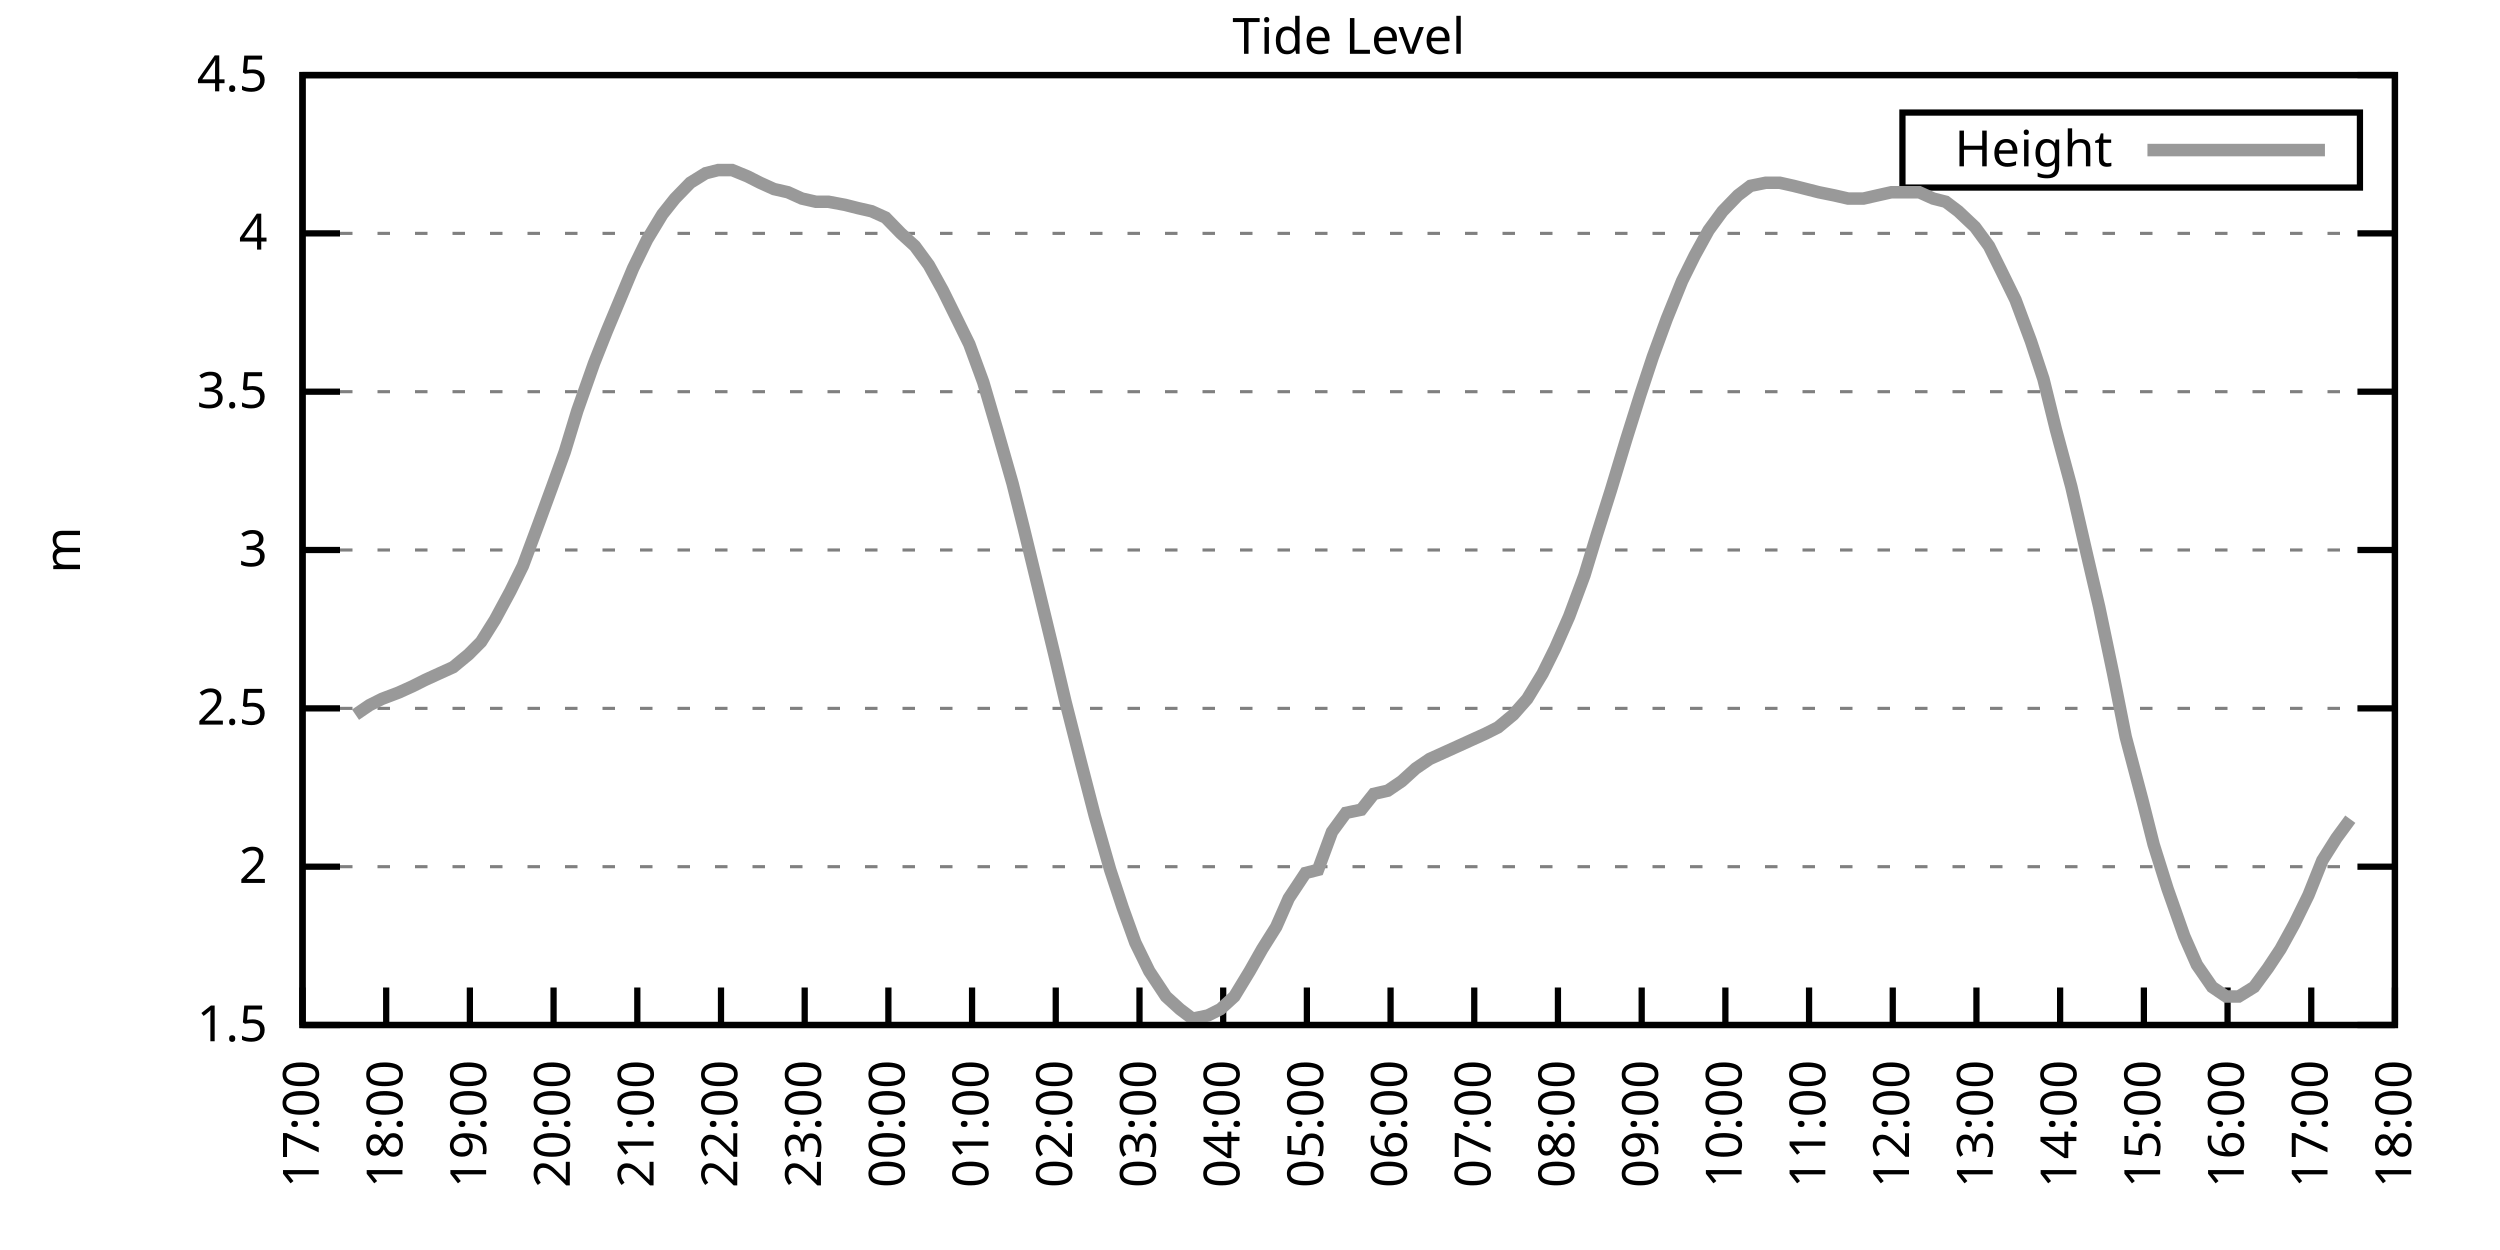
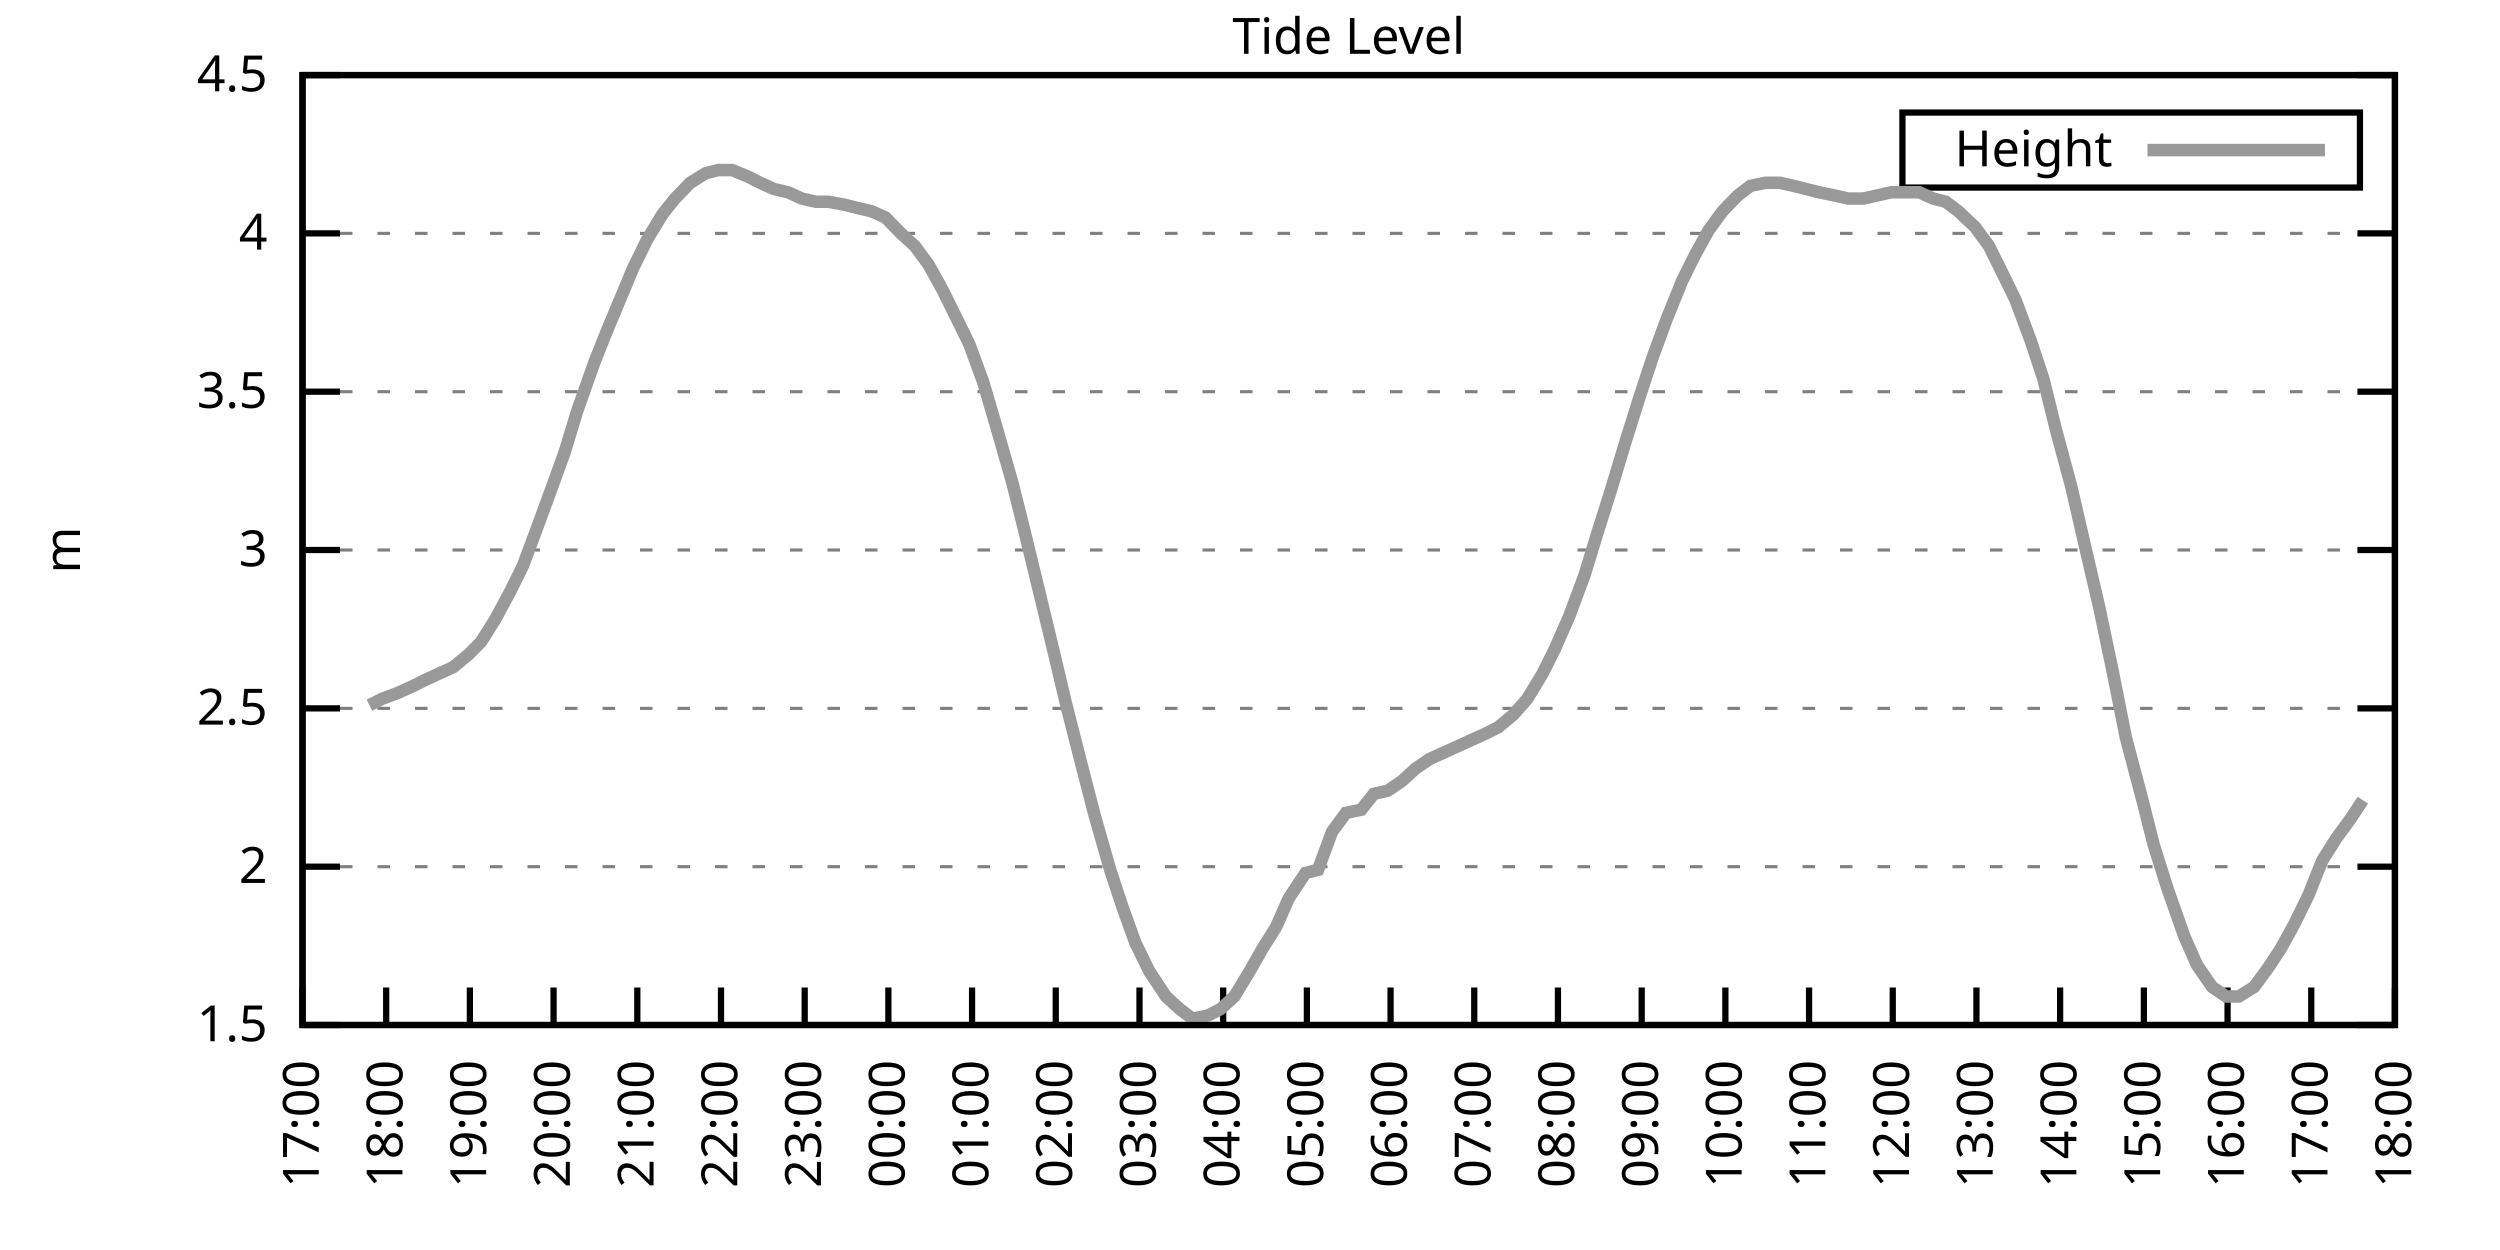
<svg xmlns="http://www.w3.org/2000/svg" xmlns:xlink="http://www.w3.org/1999/xlink" width="400" height="200" viewBox="0 0 400 200">
  <g id="gnuplot_canvas">
    <rect x="0" y="0" width="400" height="200" fill="none" />
    <defs>
      <circle id="gpDot" r="0.5" stroke-width="0.5" stroke="currentColor" />
      <path id="gpPt0" stroke-width="0.333" stroke="currentColor" d="M-1,0 h2 M0,-1 v2" />
      <path id="gpPt1" stroke-width="0.333" stroke="currentColor" d="M-1,-1 L1,1 M1,-1 L-1,1" />
      <path id="gpPt2" stroke-width="0.333" stroke="currentColor" d="M-1,0 L1,0 M0,-1 L0,1 M-1,-1 L1,1 M-1,1 L1,-1" />
      <rect id="gpPt3" stroke-width="0.333" stroke="currentColor" x="-1" y="-1" width="2" height="2" />
      <rect id="gpPt4" stroke-width="0.333" stroke="currentColor" fill="currentColor" x="-1" y="-1" width="2" height="2" />
      <circle id="gpPt5" stroke-width="0.333" stroke="currentColor" cx="0" cy="0" r="1" />
      <use xlink:href="#gpPt5" id="gpPt6" fill="currentColor" stroke="none" />
      <path id="gpPt7" stroke-width="0.333" stroke="currentColor" d="M0,-1.33 L-1.33,0.67 L1.33,0.67 z" />
      <use xlink:href="#gpPt7" id="gpPt8" fill="currentColor" stroke="none" />
      <use xlink:href="#gpPt7" id="gpPt9" stroke="currentColor" transform="rotate(180)" />
      <use xlink:href="#gpPt9" id="gpPt10" fill="currentColor" stroke="none" />
      <use xlink:href="#gpPt3" id="gpPt11" stroke="currentColor" transform="rotate(45)" />
      <use xlink:href="#gpPt11" id="gpPt12" fill="currentColor" stroke="none" />
      <path id="gpPt13" stroke-width="0.333" stroke="currentColor" d="M0,1.330 L1.265,0.411 L0.782,-1.067 L-0.782,-1.076 L-1.265,0.411 z" />
      <use xlink:href="#gpPt13" id="gpPt14" fill="currentColor" stroke="none" />
      <filter id="textbox" filterUnits="objectBoundingBox" x="0" y="0" height="1" width="1">
        <feFlood flood-color="white" flood-opacity="1" result="bgnd" />
        <feComposite in="SourceGraphic" in2="bgnd" operator="atop" />
      </filter>
      <filter id="greybox" filterUnits="objectBoundingBox" x="0" y="0" height="1" width="1">
        <feFlood flood-color="lightgrey" flood-opacity="1" result="grey" />
        <feComposite in="SourceGraphic" in2="grey" operator="atop" />
      </filter>
    </defs>
    <g fill="none" color="white" stroke="currentColor" stroke-width="1.00" stroke-linecap="butt" stroke-linejoin="miter">
</g>
    <g fill="none" color="black" stroke="currentColor" stroke-width="1.00" stroke-linecap="butt" stroke-linejoin="miter">
      <g stroke="none" shape-rendering="crispEdges">
        <polygon fill="rgb(255, 255, 255)" points="48.40,164.00 383.18,164.00 383.18,12.02 48.40,12.02 " />
      </g>
    </g>
    <g fill="none" color="black" stroke="currentColor" stroke-width="1.00" stroke-linecap="butt" stroke-linejoin="miter">
</g>
    <g fill="none" color="black" stroke="black" stroke-width="0.50" stroke-linecap="butt" stroke-linejoin="miter">
</g>
    <g fill="none" color="gray" stroke="currentColor" stroke-width="0.50" stroke-linecap="butt" stroke-linejoin="miter">
      <path stroke="gray" stroke-dasharray="2,4" class="gridline" d="M48.40,164.00 L383.19,164.00  " />
    </g>
    <g fill="none" color="gray" stroke="gray" stroke-width="1.00" stroke-linecap="butt" stroke-linejoin="miter">
</g>
    <g fill="none" color="black" stroke="currentColor" stroke-width="1.00" stroke-linecap="butt" stroke-linejoin="miter">
      <path stroke="black" d="M48.40,164.00 L54.40,164.00 M383.19,164.00 L377.19,164.00  " />
      <g transform="translate(42.80,166.60)" stroke="none" fill="black" font-family="Sans" font-size="8.00" text-anchor="end">
        <text>
          <tspan font-family="Sans"> 1.5</tspan>
        </text>
      </g>
    </g>
    <g fill="none" color="black" stroke="currentColor" stroke-width="1.00" stroke-linecap="butt" stroke-linejoin="miter">
</g>
    <g fill="none" color="black" stroke="black" stroke-width="0.50" stroke-linecap="butt" stroke-linejoin="miter">
</g>
    <g fill="none" color="gray" stroke="currentColor" stroke-width="0.50" stroke-linecap="butt" stroke-linejoin="miter">
      <path stroke="gray" stroke-dasharray="2,4" class="gridline" d="M48.40,138.67 L383.19,138.67  " />
    </g>
    <g fill="none" color="gray" stroke="gray" stroke-width="1.00" stroke-linecap="butt" stroke-linejoin="miter">
</g>
    <g fill="none" color="black" stroke="currentColor" stroke-width="1.00" stroke-linecap="butt" stroke-linejoin="miter">
      <path stroke="black" d="M48.40,138.67 L54.40,138.67 M383.19,138.67 L377.19,138.67  " />
      <g transform="translate(42.80,141.27)" stroke="none" fill="black" font-family="Sans" font-size="8.00" text-anchor="end">
        <text>
          <tspan font-family="Sans"> 2</tspan>
        </text>
      </g>
    </g>
    <g fill="none" color="black" stroke="currentColor" stroke-width="1.00" stroke-linecap="butt" stroke-linejoin="miter">
</g>
    <g fill="none" color="black" stroke="black" stroke-width="0.50" stroke-linecap="butt" stroke-linejoin="miter">
</g>
    <g fill="none" color="gray" stroke="currentColor" stroke-width="0.50" stroke-linecap="butt" stroke-linejoin="miter">
      <path stroke="gray" stroke-dasharray="2,4" class="gridline" d="M48.40,113.34 L383.19,113.34  " />
    </g>
    <g fill="none" color="gray" stroke="gray" stroke-width="1.00" stroke-linecap="butt" stroke-linejoin="miter">
</g>
    <g fill="none" color="black" stroke="currentColor" stroke-width="1.00" stroke-linecap="butt" stroke-linejoin="miter">
      <path stroke="black" d="M48.40,113.34 L54.40,113.34 M383.19,113.34 L377.19,113.34  " />
      <g transform="translate(42.80,115.94)" stroke="none" fill="black" font-family="Sans" font-size="8.00" text-anchor="end">
        <text>
          <tspan font-family="Sans"> 2.5</tspan>
        </text>
      </g>
    </g>
    <g fill="none" color="black" stroke="currentColor" stroke-width="1.00" stroke-linecap="butt" stroke-linejoin="miter">
</g>
    <g fill="none" color="black" stroke="black" stroke-width="0.50" stroke-linecap="butt" stroke-linejoin="miter">
</g>
    <g fill="none" color="gray" stroke="currentColor" stroke-width="0.50" stroke-linecap="butt" stroke-linejoin="miter">
      <path stroke="gray" stroke-dasharray="2,4" class="gridline" d="M48.40,88.00 L383.19,88.00  " />
    </g>
    <g fill="none" color="gray" stroke="gray" stroke-width="1.00" stroke-linecap="butt" stroke-linejoin="miter">
</g>
    <g fill="none" color="black" stroke="currentColor" stroke-width="1.00" stroke-linecap="butt" stroke-linejoin="miter">
      <path stroke="black" d="M48.40,88.00 L54.40,88.00 M383.19,88.00 L377.19,88.00  " />
      <g transform="translate(42.80,90.60)" stroke="none" fill="black" font-family="Sans" font-size="8.00" text-anchor="end">
        <text>
          <tspan font-family="Sans"> 3</tspan>
        </text>
      </g>
    </g>
    <g fill="none" color="black" stroke="currentColor" stroke-width="1.00" stroke-linecap="butt" stroke-linejoin="miter">
</g>
    <g fill="none" color="black" stroke="black" stroke-width="0.50" stroke-linecap="butt" stroke-linejoin="miter">
</g>
    <g fill="none" color="gray" stroke="currentColor" stroke-width="0.50" stroke-linecap="butt" stroke-linejoin="miter">
      <path stroke="gray" stroke-dasharray="2,4" class="gridline" d="M48.40,62.67 L383.19,62.67  " />
    </g>
    <g fill="none" color="gray" stroke="gray" stroke-width="1.00" stroke-linecap="butt" stroke-linejoin="miter">
</g>
    <g fill="none" color="black" stroke="currentColor" stroke-width="1.00" stroke-linecap="butt" stroke-linejoin="miter">
      <path stroke="black" d="M48.40,62.67 L54.40,62.67 M383.19,62.67 L377.19,62.67  " />
      <g transform="translate(42.80,65.27)" stroke="none" fill="black" font-family="Sans" font-size="8.00" text-anchor="end">
        <text>
          <tspan font-family="Sans"> 3.5</tspan>
        </text>
      </g>
    </g>
    <g fill="none" color="black" stroke="currentColor" stroke-width="1.00" stroke-linecap="butt" stroke-linejoin="miter">
</g>
    <g fill="none" color="black" stroke="black" stroke-width="0.50" stroke-linecap="butt" stroke-linejoin="miter">
</g>
    <g fill="none" color="gray" stroke="currentColor" stroke-width="0.50" stroke-linecap="butt" stroke-linejoin="miter">
      <path stroke="gray" stroke-dasharray="2,4" class="gridline" d="M48.40,37.34 L383.19,37.34  " />
    </g>
    <g fill="none" color="gray" stroke="gray" stroke-width="1.00" stroke-linecap="butt" stroke-linejoin="miter">
</g>
    <g fill="none" color="black" stroke="currentColor" stroke-width="1.00" stroke-linecap="butt" stroke-linejoin="miter">
      <path stroke="black" d="M48.40,37.34 L54.40,37.34 M383.19,37.34 L377.19,37.34  " />
      <g transform="translate(42.80,39.94)" stroke="none" fill="black" font-family="Sans" font-size="8.00" text-anchor="end">
        <text>
          <tspan font-family="Sans"> 4</tspan>
        </text>
      </g>
    </g>
    <g fill="none" color="black" stroke="currentColor" stroke-width="1.00" stroke-linecap="butt" stroke-linejoin="miter">
</g>
    <g fill="none" color="black" stroke="black" stroke-width="0.50" stroke-linecap="butt" stroke-linejoin="miter">
</g>
    <g fill="none" color="gray" stroke="currentColor" stroke-width="0.50" stroke-linecap="butt" stroke-linejoin="miter">
      <path stroke="gray" stroke-dasharray="2,4" class="gridline" d="M48.40,12.01 L383.19,12.01  " />
    </g>
    <g fill="none" color="gray" stroke="gray" stroke-width="1.00" stroke-linecap="butt" stroke-linejoin="miter">
</g>
    <g fill="none" color="black" stroke="currentColor" stroke-width="1.00" stroke-linecap="butt" stroke-linejoin="miter">
      <path stroke="black" d="M48.40,12.01 L54.40,12.01 M383.19,12.01 L377.19,12.01  " />
      <g transform="translate(42.80,14.61)" stroke="none" fill="black" font-family="Sans" font-size="8.00" text-anchor="end">
        <text>
          <tspan font-family="Sans"> 4.5</tspan>
        </text>
      </g>
    </g>
    <g fill="none" color="black" stroke="currentColor" stroke-width="1.00" stroke-linecap="butt" stroke-linejoin="miter">
      <path stroke="black" d="M48.40,164.00 L48.40,158.00  " />
      <g transform="translate(51.00,169.60) rotate(270.00)" stroke="none" fill="black" font-family="Sans" font-size="8.00" text-anchor="end">
        <text>
          <tspan font-family="Sans">17:00</tspan>
        </text>
      </g>
    </g>
    <g fill="none" color="black" stroke="currentColor" stroke-width="1.00" stroke-linecap="butt" stroke-linejoin="miter">
      <path stroke="black" d="M61.79,164.00 L61.79,158.00  " />
      <g transform="translate(64.39,169.60) rotate(270.00)" stroke="none" fill="black" font-family="Sans" font-size="8.00" text-anchor="end">
        <text>
          <tspan font-family="Sans">18:00</tspan>
        </text>
      </g>
    </g>
    <g fill="none" color="black" stroke="currentColor" stroke-width="1.00" stroke-linecap="butt" stroke-linejoin="miter">
      <path stroke="black" d="M75.18,164.00 L75.18,158.00  " />
      <g transform="translate(77.78,169.60) rotate(270.00)" stroke="none" fill="black" font-family="Sans" font-size="8.00" text-anchor="end">
        <text>
          <tspan font-family="Sans">19:00</tspan>
        </text>
      </g>
    </g>
    <g fill="none" color="black" stroke="currentColor" stroke-width="1.00" stroke-linecap="butt" stroke-linejoin="miter">
      <path stroke="black" d="M88.57,164.00 L88.57,158.00  " />
      <g transform="translate(91.17,169.60) rotate(270.00)" stroke="none" fill="black" font-family="Sans" font-size="8.00" text-anchor="end">
        <text>
          <tspan font-family="Sans">20:00</tspan>
        </text>
      </g>
    </g>
    <g fill="none" color="black" stroke="currentColor" stroke-width="1.00" stroke-linecap="butt" stroke-linejoin="miter">
      <path stroke="black" d="M101.97,164.00 L101.97,158.00  " />
      <g transform="translate(104.57,169.60) rotate(270.00)" stroke="none" fill="black" font-family="Sans" font-size="8.00" text-anchor="end">
        <text>
          <tspan font-family="Sans">21:00</tspan>
        </text>
      </g>
    </g>
    <g fill="none" color="black" stroke="currentColor" stroke-width="1.00" stroke-linecap="butt" stroke-linejoin="miter">
      <path stroke="black" d="M115.36,164.00 L115.36,158.00  " />
      <g transform="translate(117.96,169.60) rotate(270.00)" stroke="none" fill="black" font-family="Sans" font-size="8.00" text-anchor="end">
        <text>
          <tspan font-family="Sans">22:00</tspan>
        </text>
      </g>
    </g>
    <g fill="none" color="black" stroke="currentColor" stroke-width="1.00" stroke-linecap="butt" stroke-linejoin="miter">
      <path stroke="black" d="M128.75,164.00 L128.75,158.00  " />
      <g transform="translate(131.35,169.60) rotate(270.00)" stroke="none" fill="black" font-family="Sans" font-size="8.00" text-anchor="end">
        <text>
          <tspan font-family="Sans">23:00</tspan>
        </text>
      </g>
    </g>
    <g fill="none" color="black" stroke="currentColor" stroke-width="1.00" stroke-linecap="butt" stroke-linejoin="miter">
      <path stroke="black" d="M142.14,164.00 L142.14,158.00  " />
      <g transform="translate(144.74,169.60) rotate(270.00)" stroke="none" fill="black" font-family="Sans" font-size="8.00" text-anchor="end">
        <text>
          <tspan font-family="Sans">00:00</tspan>
        </text>
      </g>
    </g>
    <g fill="none" color="black" stroke="currentColor" stroke-width="1.00" stroke-linecap="butt" stroke-linejoin="miter">
      <path stroke="black" d="M155.53,164.00 L155.53,158.00  " />
      <g transform="translate(158.13,169.60) rotate(270.00)" stroke="none" fill="black" font-family="Sans" font-size="8.00" text-anchor="end">
        <text>
          <tspan font-family="Sans">01:00</tspan>
        </text>
      </g>
    </g>
    <g fill="none" color="black" stroke="currentColor" stroke-width="1.00" stroke-linecap="butt" stroke-linejoin="miter">
      <path stroke="black" d="M168.92,164.00 L168.92,158.00  " />
      <g transform="translate(171.52,169.60) rotate(270.00)" stroke="none" fill="black" font-family="Sans" font-size="8.00" text-anchor="end">
        <text>
          <tspan font-family="Sans">02:00</tspan>
        </text>
      </g>
    </g>
    <g fill="none" color="black" stroke="currentColor" stroke-width="1.00" stroke-linecap="butt" stroke-linejoin="miter">
      <path stroke="black" d="M182.32,164.00 L182.32,158.00  " />
      <g transform="translate(184.92,169.60) rotate(270.00)" stroke="none" fill="black" font-family="Sans" font-size="8.00" text-anchor="end">
        <text>
          <tspan font-family="Sans">03:00</tspan>
        </text>
      </g>
    </g>
    <g fill="none" color="black" stroke="currentColor" stroke-width="1.00" stroke-linecap="butt" stroke-linejoin="miter">
      <path stroke="black" d="M195.71,164.00 L195.71,158.00  " />
      <g transform="translate(198.31,169.60) rotate(270.00)" stroke="none" fill="black" font-family="Sans" font-size="8.00" text-anchor="end">
        <text>
          <tspan font-family="Sans">04:00</tspan>
        </text>
      </g>
    </g>
    <g fill="none" color="black" stroke="currentColor" stroke-width="1.00" stroke-linecap="butt" stroke-linejoin="miter">
      <path stroke="black" d="M209.10,164.00 L209.10,158.00  " />
      <g transform="translate(211.70,169.60) rotate(270.00)" stroke="none" fill="black" font-family="Sans" font-size="8.00" text-anchor="end">
        <text>
          <tspan font-family="Sans">05:00</tspan>
        </text>
      </g>
    </g>
    <g fill="none" color="black" stroke="currentColor" stroke-width="1.00" stroke-linecap="butt" stroke-linejoin="miter">
      <path stroke="black" d="M222.49,164.00 L222.49,158.00  " />
      <g transform="translate(225.09,169.60) rotate(270.00)" stroke="none" fill="black" font-family="Sans" font-size="8.00" text-anchor="end">
        <text>
          <tspan font-family="Sans">06:00</tspan>
        </text>
      </g>
    </g>
    <g fill="none" color="black" stroke="currentColor" stroke-width="1.00" stroke-linecap="butt" stroke-linejoin="miter">
      <path stroke="black" d="M235.88,164.00 L235.88,158.00  " />
      <g transform="translate(238.48,169.60) rotate(270.00)" stroke="none" fill="black" font-family="Sans" font-size="8.00" text-anchor="end">
        <text>
          <tspan font-family="Sans">07:00</tspan>
        </text>
      </g>
    </g>
    <g fill="none" color="black" stroke="currentColor" stroke-width="1.00" stroke-linecap="butt" stroke-linejoin="miter">
      <path stroke="black" d="M249.27,164.00 L249.27,158.00  " />
      <g transform="translate(251.87,169.60) rotate(270.00)" stroke="none" fill="black" font-family="Sans" font-size="8.00" text-anchor="end">
        <text>
          <tspan font-family="Sans">08:00</tspan>
        </text>
      </g>
    </g>
    <g fill="none" color="black" stroke="currentColor" stroke-width="1.00" stroke-linecap="butt" stroke-linejoin="miter">
      <path stroke="black" d="M262.67,164.00 L262.67,158.00  " />
      <g transform="translate(265.27,169.60) rotate(270.00)" stroke="none" fill="black" font-family="Sans" font-size="8.00" text-anchor="end">
        <text>
          <tspan font-family="Sans">09:00</tspan>
        </text>
      </g>
    </g>
    <g fill="none" color="black" stroke="currentColor" stroke-width="1.00" stroke-linecap="butt" stroke-linejoin="miter">
      <path stroke="black" d="M276.06,164.00 L276.06,158.00  " />
      <g transform="translate(278.66,169.60) rotate(270.00)" stroke="none" fill="black" font-family="Sans" font-size="8.00" text-anchor="end">
        <text>
          <tspan font-family="Sans">10:00</tspan>
        </text>
      </g>
    </g>
    <g fill="none" color="black" stroke="currentColor" stroke-width="1.00" stroke-linecap="butt" stroke-linejoin="miter">
      <path stroke="black" d="M289.45,164.00 L289.45,158.00  " />
      <g transform="translate(292.05,169.60) rotate(270.00)" stroke="none" fill="black" font-family="Sans" font-size="8.00" text-anchor="end">
        <text>
          <tspan font-family="Sans">11:00</tspan>
        </text>
      </g>
    </g>
    <g fill="none" color="black" stroke="currentColor" stroke-width="1.00" stroke-linecap="butt" stroke-linejoin="miter">
      <path stroke="black" d="M302.84,164.00 L302.84,158.00  " />
      <g transform="translate(305.44,169.60) rotate(270.00)" stroke="none" fill="black" font-family="Sans" font-size="8.00" text-anchor="end">
        <text>
          <tspan font-family="Sans">12:00</tspan>
        </text>
      </g>
    </g>
    <g fill="none" color="black" stroke="currentColor" stroke-width="1.00" stroke-linecap="butt" stroke-linejoin="miter">
      <path stroke="black" d="M316.23,164.00 L316.23,158.00  " />
      <g transform="translate(318.83,169.60) rotate(270.00)" stroke="none" fill="black" font-family="Sans" font-size="8.00" text-anchor="end">
        <text>
          <tspan font-family="Sans">13:00</tspan>
        </text>
      </g>
    </g>
    <g fill="none" color="black" stroke="currentColor" stroke-width="1.00" stroke-linecap="butt" stroke-linejoin="miter">
      <path stroke="black" d="M329.62,164.00 L329.62,158.00  " />
      <g transform="translate(332.22,169.60) rotate(270.00)" stroke="none" fill="black" font-family="Sans" font-size="8.00" text-anchor="end">
        <text>
          <tspan font-family="Sans">14:00</tspan>
        </text>
      </g>
    </g>
    <g fill="none" color="black" stroke="currentColor" stroke-width="1.00" stroke-linecap="butt" stroke-linejoin="miter">
      <path stroke="black" d="M343.02,164.00 L343.02,158.00  " />
      <g transform="translate(345.62,169.60) rotate(270.00)" stroke="none" fill="black" font-family="Sans" font-size="8.00" text-anchor="end">
        <text>
          <tspan font-family="Sans">15:00</tspan>
        </text>
      </g>
    </g>
    <g fill="none" color="black" stroke="currentColor" stroke-width="1.00" stroke-linecap="butt" stroke-linejoin="miter">
      <path stroke="black" d="M356.41,164.00 L356.41,158.00  " />
      <g transform="translate(359.01,169.60) rotate(270.00)" stroke="none" fill="black" font-family="Sans" font-size="8.00" text-anchor="end">
        <text>
          <tspan font-family="Sans">16:00</tspan>
        </text>
      </g>
    </g>
    <g fill="none" color="black" stroke="currentColor" stroke-width="1.00" stroke-linecap="butt" stroke-linejoin="miter">
      <path stroke="black" d="M369.80,164.00 L369.80,158.00  " />
      <g transform="translate(372.40,169.60) rotate(270.00)" stroke="none" fill="black" font-family="Sans" font-size="8.00" text-anchor="end">
        <text>
          <tspan font-family="Sans">17:00</tspan>
        </text>
      </g>
    </g>
    <g fill="none" color="black" stroke="currentColor" stroke-width="1.00" stroke-linecap="butt" stroke-linejoin="miter">
      <path stroke="black" d="M383.19,164.00 L383.19,158.00  " />
      <g transform="translate(385.79,169.60) rotate(270.00)" stroke="none" fill="black" font-family="Sans" font-size="8.00" text-anchor="end">
        <text>
          <tspan font-family="Sans">18:00</tspan>
        </text>
      </g>
    </g>
    <g fill="none" color="black" stroke="currentColor" stroke-width="1.00" stroke-linecap="butt" stroke-linejoin="miter">
</g>
    <g fill="none" color="black" stroke="currentColor" stroke-width="1.00" stroke-linecap="butt" stroke-linejoin="miter">
      <path stroke="black" d="M48.40,12.01 L48.40,164.00 L383.19,164.00 L383.19,12.01 L48.40,12.01 Z  " />
    </g>
    <g fill="none" color="black" stroke="currentColor" stroke-width="1.00" stroke-linecap="butt" stroke-linejoin="miter">
</g>
    <g fill="none" color="black" stroke="currentColor" stroke-width="1.00" stroke-linecap="butt" stroke-linejoin="miter">
      <path stroke="black" d="M304.39,30.01 L304.39,18.01 L377.59,18.01 L377.59,30.01 L304.39,30.01 Z  " />
    </g>
    <g id="Tide_level_plot_1">
      <g fill="none" color="white" stroke="black" stroke-width="2.00" stroke-linecap="butt" stroke-linejoin="miter">
</g>
      <g fill="none" color="black" stroke="currentColor" stroke-width="2.00" stroke-linecap="butt" stroke-linejoin="miter">
        <g transform="translate(337.99,26.61)" stroke="none" fill="black" font-family="Sans" font-size="8.00" text-anchor="end">
          <text>
            <tspan font-family="Sans">Height</tspan>
          </text>
        </g>
      </g>
      <g fill="none" color="black" stroke="currentColor" stroke-width="2.00" stroke-linecap="butt" stroke-linejoin="miter">
-         <path stroke="rgb(153, 153, 153)" d="M343.59,24.01 L371.99,24.01 M56.88,114.35 L59.11,112.83 L61.12,111.82 L63.80,110.80 L66.03,109.79 L68.04,108.78   L70.27,107.76 L72.50,106.75 L74.96,104.72 L76.97,102.70 L79.20,99.15 L81.66,94.59 L83.66,90.54 L86.12,83.95   L88.35,77.87 L90.36,72.30 L92.37,65.71 L95.05,58.11 L97.06,53.05 L101.30,42.91 L103.53,38.35 L105.98,34.30   L107.99,31.77 L110.45,29.24 L112.90,27.72 L114.91,27.21 L117.14,27.21 L119.60,28.22 L121.61,29.24 L123.84,30.25   L126.07,30.76 L128.30,31.77 L130.54,32.28 L132.54,32.28 L135.22,32.78 L137.23,33.29 L139.46,33.80 L141.69,34.81   L144.15,37.34 L146.38,39.37 L148.61,42.41 L150.85,46.46 L152.85,50.51 L155.09,55.07 L157.32,61.15 L159.55,68.75   L162.01,77.37 L163.79,84.46 L166.25,94.59 L168.70,104.72 L170.49,112.32 L172.94,121.95 L175.17,130.56 L177.63,139.17   L179.64,145.25 L181.65,150.83 L183.88,155.39 L186.56,159.44 L188.79,161.47 L190.80,162.99 L193.25,162.48 L195.26,161.47   L197.49,159.44 L199.95,155.39 L201.96,151.84 L204.19,148.29 L206.20,143.73 L208.88,139.68 L210.88,139.17 L213.12,133.10   L215.35,130.06 L217.80,129.55 L219.81,127.02 L222.04,126.51 L224.28,124.99 L226.51,122.96 L228.74,121.44 L230.97,120.43   L233.20,119.42 L235.44,118.40 L237.67,117.39 L239.68,116.38 L242.13,114.35 L244.36,111.82 L246.82,107.76 L248.83,103.71   L251.06,98.64 L253.51,92.06 L255.52,85.47 L257.76,78.38 L260.21,70.27 L262.44,63.18 L264.45,57.10 L266.68,51.02   L269.14,44.94 L271.15,40.89 L273.38,36.84 L275.61,33.80 L278.07,31.26 L280.07,29.74 L282.53,29.24 L284.76,29.24   L286.99,29.74 L289.00,30.25 L291.01,30.76 L293.47,31.26 L295.70,31.77 L298.15,31.77 L300.39,31.26 L302.62,30.76   L304.85,30.76 L307.08,30.76 L309.31,31.77 L311.32,32.28 L313.33,33.80 L316.01,36.33 L318.24,39.37 L320.25,43.42   L322.48,47.98 L324.94,54.57 L326.95,60.65 L328.95,68.75 L331.41,77.87 L333.86,88.51 L335.87,97.12 L338.10,107.76   L340.11,117.90 L342.79,128.03 L344.58,135.12 L346.81,142.21 L349.49,149.81 L351.50,154.37 L353.95,157.92 L356.18,159.44   L358.19,159.44 L360.65,157.92 L362.88,154.88 L364.89,151.84 L367.12,147.79 L369.35,143.23 L371.58,137.66 L373.82,134.11   L376.05,131.07  " />
+         <path stroke="rgb(153, 153, 153)" d="M343.59,24.01 L371.99,24.01 M59.11,112.83 L61.12,111.82 L63.80,110.80 L66.03,109.79 L68.04,108.78 L70.27,107.76   L72.50,106.75 L74.96,104.72 L76.97,102.70 L79.20,99.15 L81.66,94.59 L83.66,90.54 L86.12,83.95 L88.35,77.87   L90.36,72.30 L92.37,65.71 L95.05,58.11 L97.06,53.05 L101.30,42.91 L103.53,38.35 L105.98,34.30 L107.99,31.77   L110.45,29.24 L112.90,27.72 L114.91,27.21 L117.14,27.21 L119.60,28.22 L121.61,29.24 L123.84,30.25 L126.07,30.76   L128.30,31.77 L130.54,32.28 L132.54,32.28 L135.22,32.78 L137.23,33.29 L139.46,33.80 L141.69,34.81 L144.15,37.34   L146.38,39.37 L148.61,42.41 L150.85,46.46 L152.85,50.51 L155.09,55.07 L157.32,61.15 L159.55,68.75 L162.01,77.37   L163.79,84.46 L166.25,94.59 L168.70,104.72 L170.49,112.32 L172.94,121.95 L175.17,130.56 L177.63,139.17 L179.64,145.25   L181.65,150.83 L183.88,155.39 L186.56,159.44 L188.79,161.47 L190.80,162.99 L193.25,162.48 L195.26,161.47 L197.49,159.44   L199.95,155.39 L201.96,151.84 L204.19,148.29 L206.20,143.73 L208.88,139.68 L210.88,139.17 L213.12,133.10 L215.35,130.06   L217.80,129.55 L219.81,127.02 L222.04,126.51 L224.28,124.99 L226.51,122.96 L228.74,121.44 L230.97,120.43 L233.20,119.42   L235.44,118.40 L237.67,117.39 L239.68,116.38 L242.13,114.35 L244.36,111.82 L246.82,107.76 L248.83,103.71 L251.06,98.64   L253.51,92.06 L255.52,85.47 L257.76,78.38 L260.21,70.27 L262.44,63.18 L264.45,57.10 L266.68,51.02 L269.14,44.94   L271.15,40.89 L273.38,36.84 L275.61,33.80 L278.07,31.26 L280.07,29.74 L282.53,29.24 L284.76,29.24 L286.99,29.74   L289.00,30.25 L291.01,30.76 L293.47,31.26 L295.70,31.77 L298.15,31.77 L300.39,31.26 L302.62,30.76 L304.85,30.76   L307.08,30.76 L309.31,31.77 L311.32,32.28 L313.33,33.80 L316.01,36.33 L318.24,39.37 L320.25,43.42 L322.48,47.98   L324.94,54.57 L326.95,60.65 L328.95,68.75 L331.41,77.87 L333.86,88.51 L335.87,97.12 L338.10,107.76 L340.11,117.90   L342.79,128.03 L344.58,135.12 L346.81,142.21 L349.49,149.81 L351.50,154.37 L353.95,157.92 L356.18,159.44 L358.19,159.44   L360.65,157.92 L362.88,154.88 L364.89,151.84 L367.12,147.79 L369.35,143.23 L371.58,137.66 L373.82,134.11 L376.05,131.07   L378.06,128.03  " />
      </g>
    </g>
    <g fill="none" color="black" stroke="currentColor" stroke-width="2.00" stroke-linecap="butt" stroke-linejoin="miter">
</g>
    <g fill="none" color="black" stroke="black" stroke-width="1.00" stroke-linecap="butt" stroke-linejoin="miter">
</g>
    <g fill="none" color="black" stroke="currentColor" stroke-width="1.00" stroke-linecap="butt" stroke-linejoin="miter">
      <path stroke="black" d="M48.40,12.01 L48.40,164.00 L383.19,164.00 L383.19,12.01 L48.40,12.01 Z  " />
      <g transform="translate(12.80,88.01) rotate(270.00)" stroke="none" fill="black" font-family="Sans" font-size="8.00" text-anchor="middle">
        <text>
          <tspan font-family="Sans">m</tspan>
        </text>
      </g>
    </g>
    <g fill="none" color="black" stroke="currentColor" stroke-width="1.00" stroke-linecap="butt" stroke-linejoin="miter">
</g>
    <g fill="none" color="black" stroke="currentColor" stroke-width="1.00" stroke-linecap="butt" stroke-linejoin="miter">
      <g transform="translate(215.79,8.61)" stroke="none" fill="black" font-family="Sans" font-size="8.00" text-anchor="middle">
        <text>
          <tspan font-family="Sans">Tide Level</tspan>
        </text>
      </g>
    </g>
    <g fill="none" color="black" stroke="currentColor" stroke-width="1.00" stroke-linecap="butt" stroke-linejoin="miter">
</g>
  </g>
</svg>
